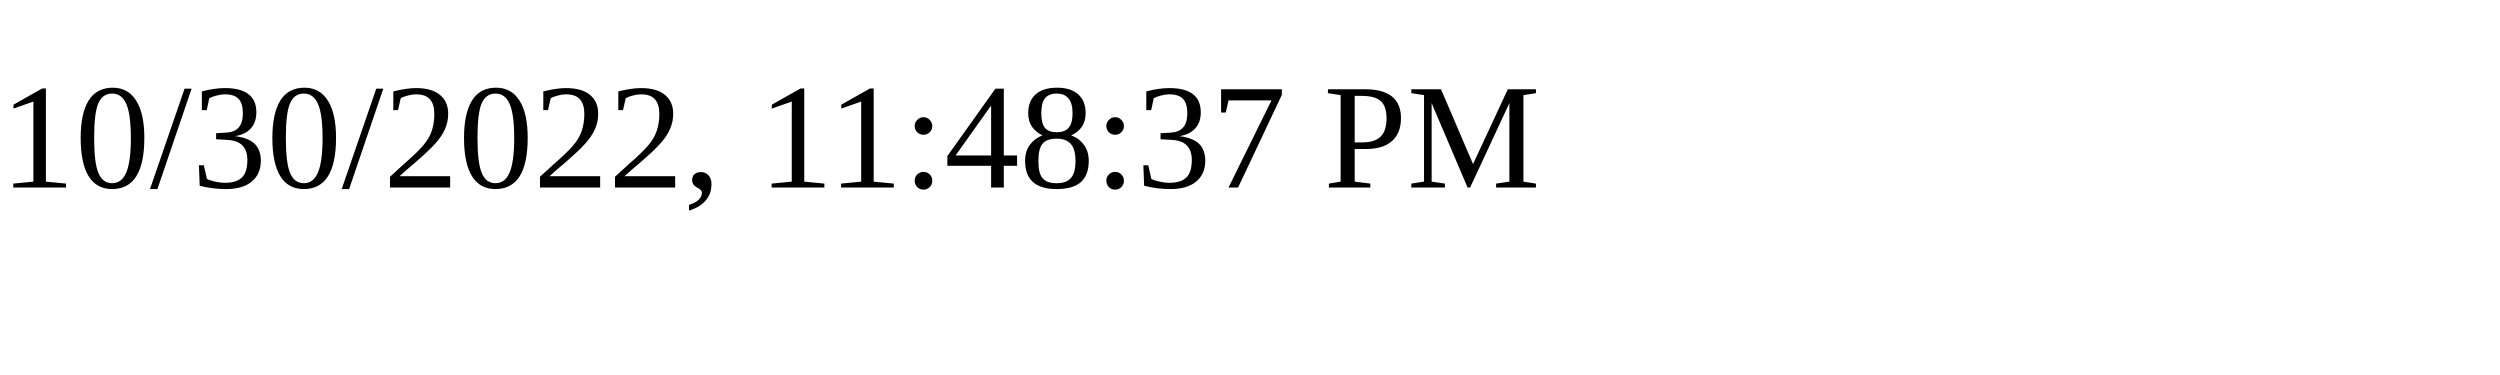
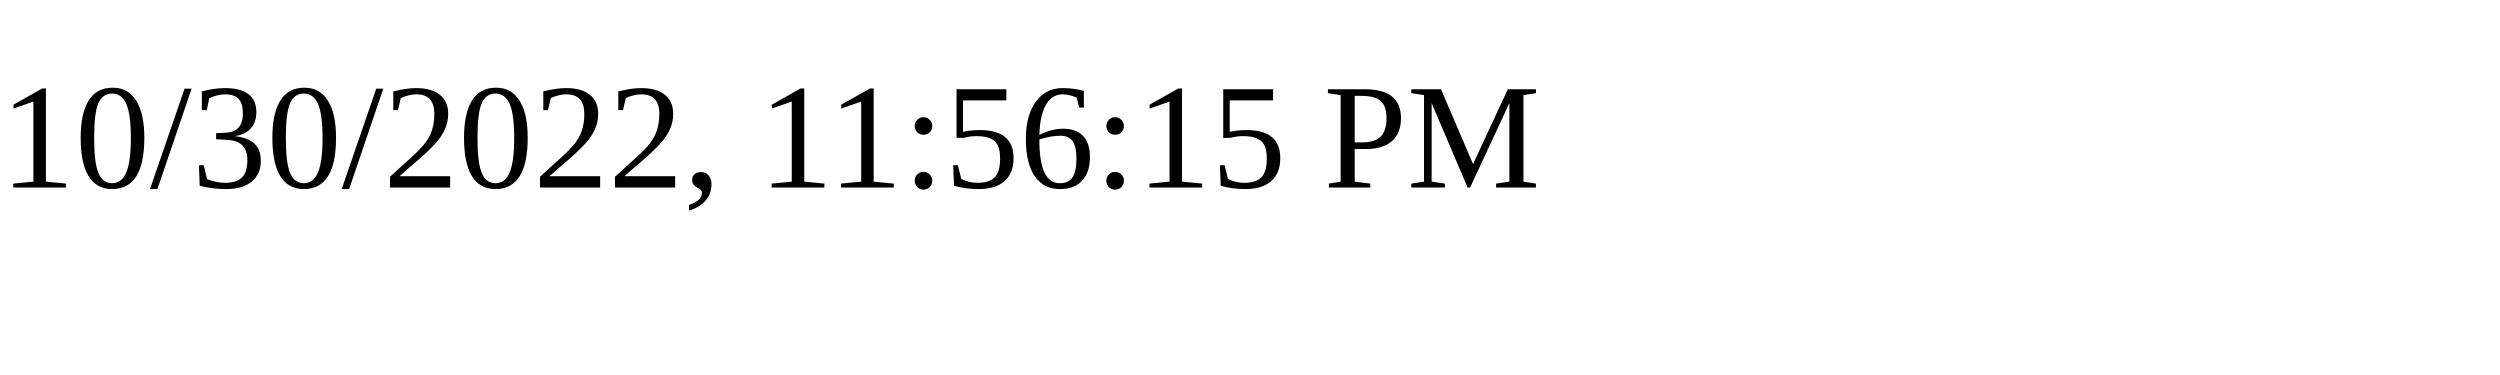
<svg xmlns="http://www.w3.org/2000/svg" height="30" width="200">
-   <text x="0" y="15">10/30/2022, 11:48:37 PM</text>
+   <text x="0" y="15">10/30/2022, 11:56:15 PM</text>
</svg>
